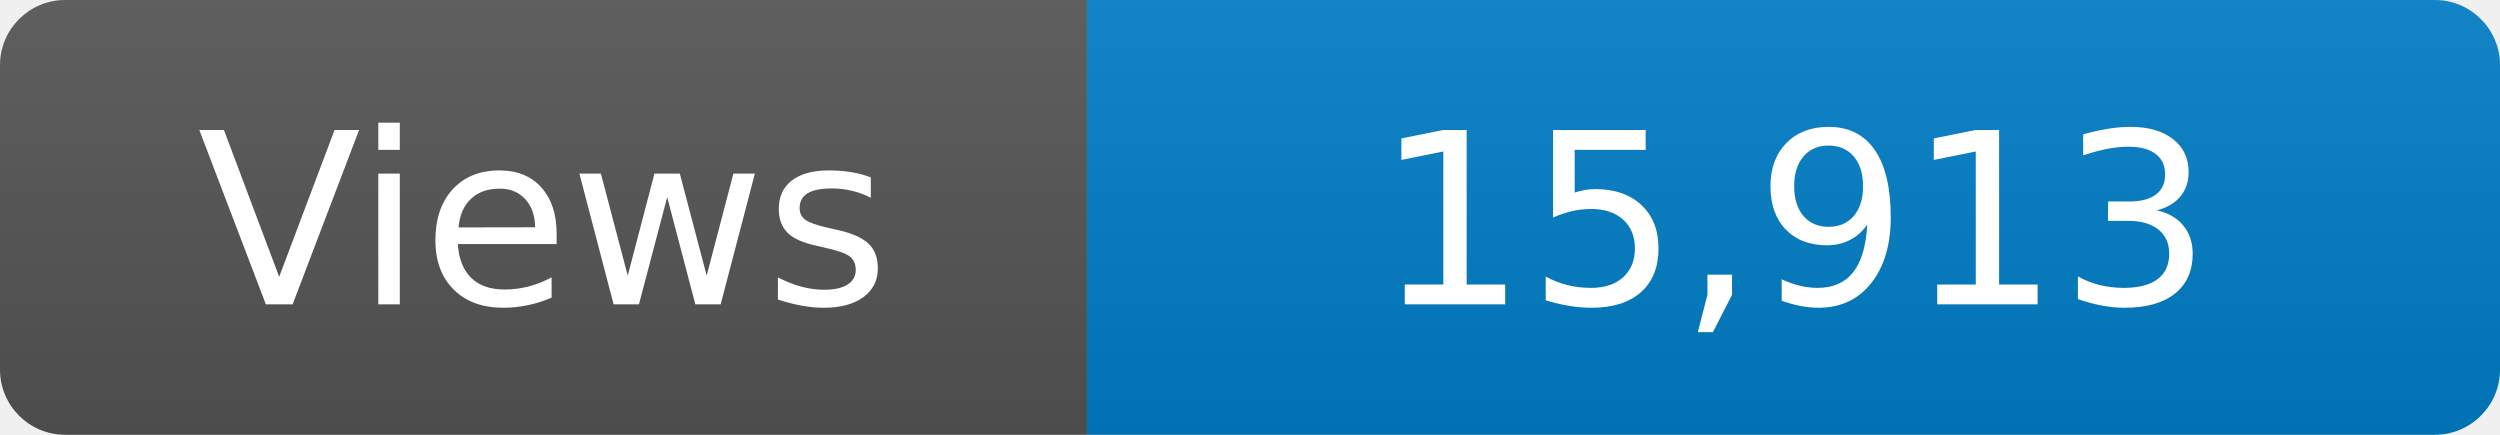
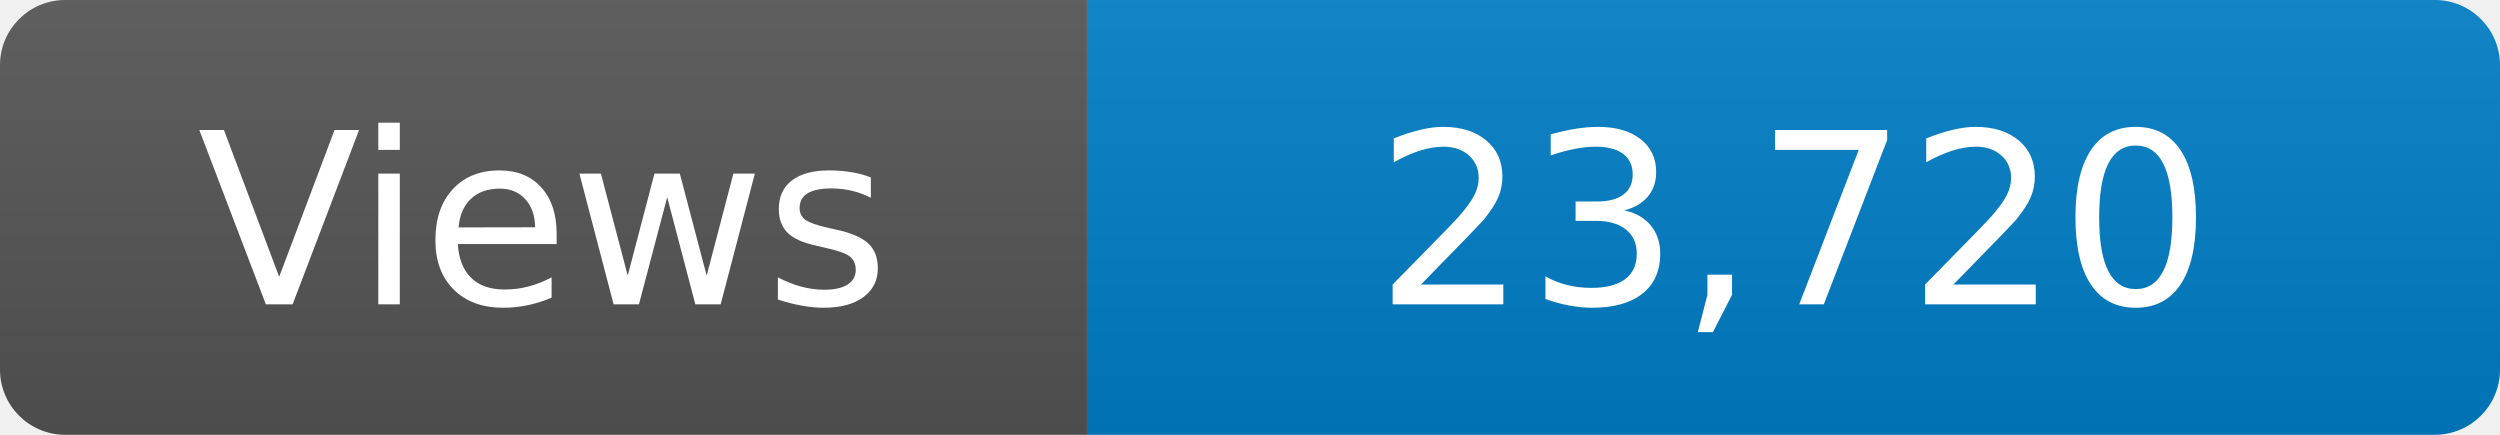
<svg xmlns="http://www.w3.org/2000/svg" width="115" height="20" role="img" aria-label="Maintained?: yes">
  <linearGradient id="s" x2="0" y2="100%">
    <stop offset="0" stop-color="#bbb" stop-opacity=".1" />
    <stop offset="1" stop-opacity=".1" />
  </linearGradient>
  <clipPath id="r">
    <rect width="115" height="20" rx="3" fill="#fff" />
  </clipPath>
  <g clip-path="url(#r)">
    <rect width="50" height="20" fill="#555" />
    <rect x="50" width="160" height="20" fill="#007ec6" />
    <rect width="115" height="20" fill="url(#s)" />
  </g>
  <g fill="#fff" text-anchor="middle" font-family="Verdana,Geneva,DejaVu Sans,sans-serif" font-size="110">
    <text x="250" y="140" transform="scale(.1)" fill="#fff">Views</text>
-     <text x="825" y="140" transform="scale(.1)" fill="#fff">15,913</text>
+     <text x="825" y="140" transform="scale(.1)" fill="#fff">23,720</text>
  </g>
</svg>
